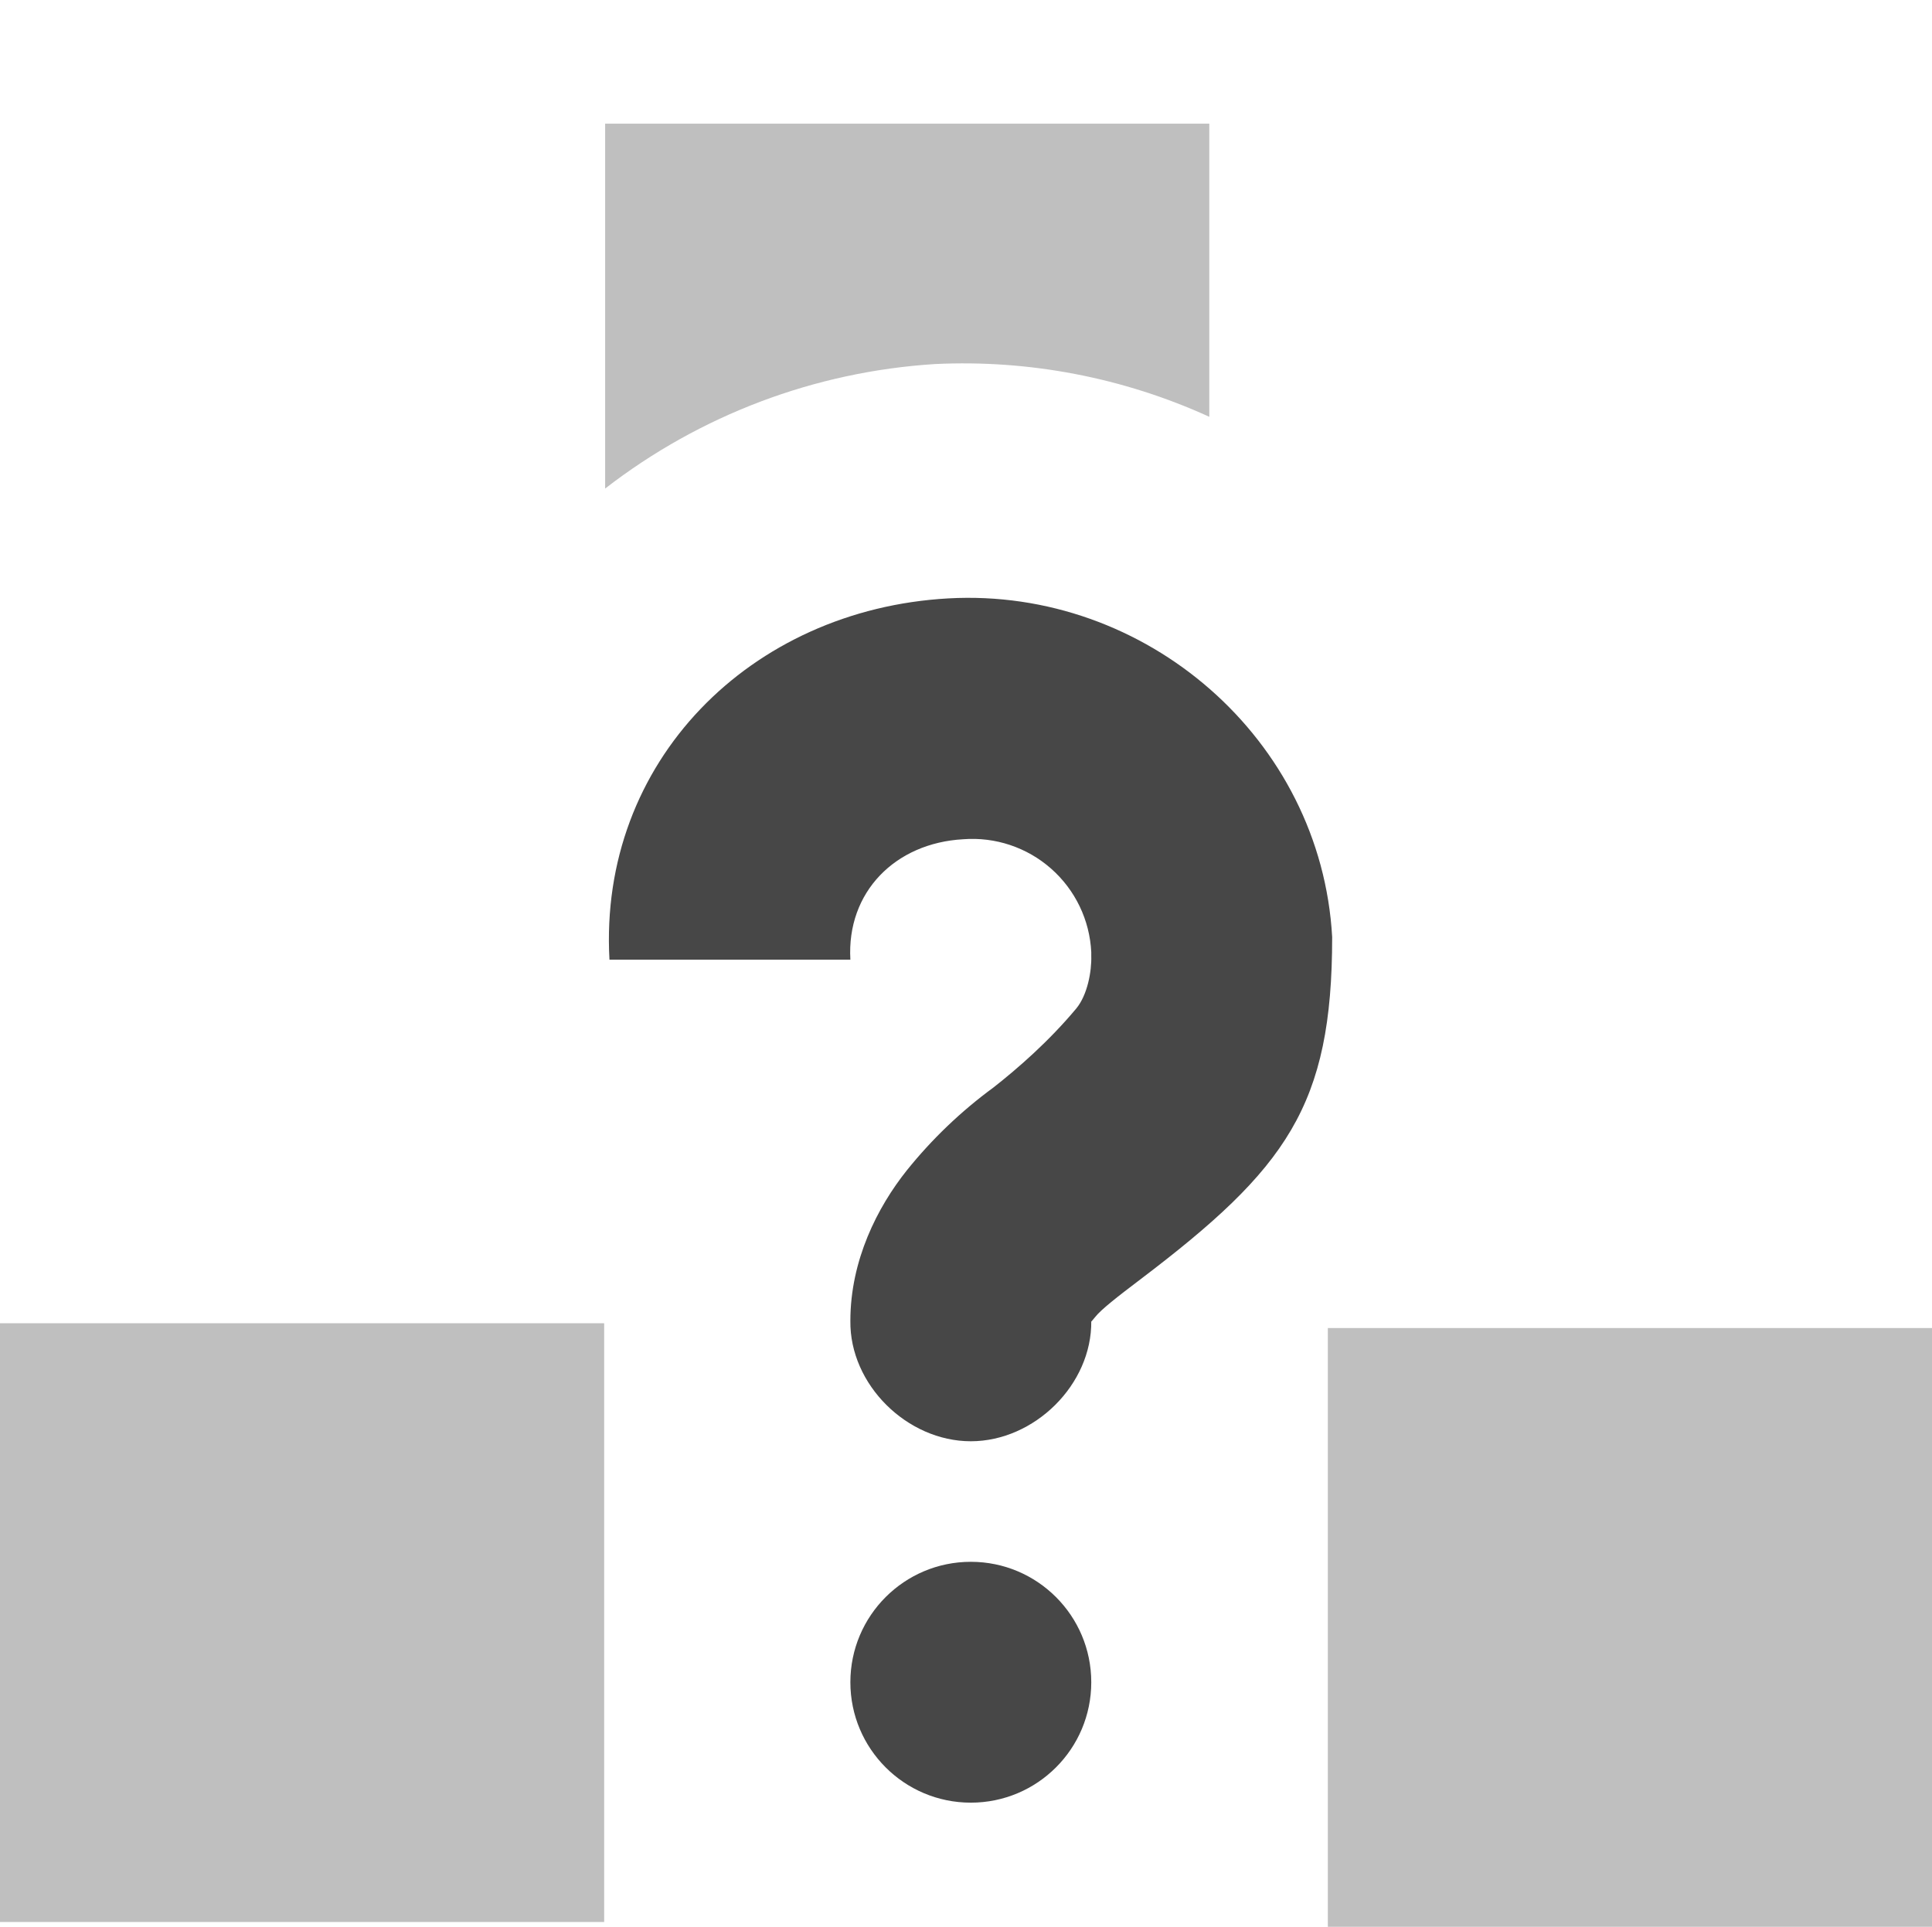
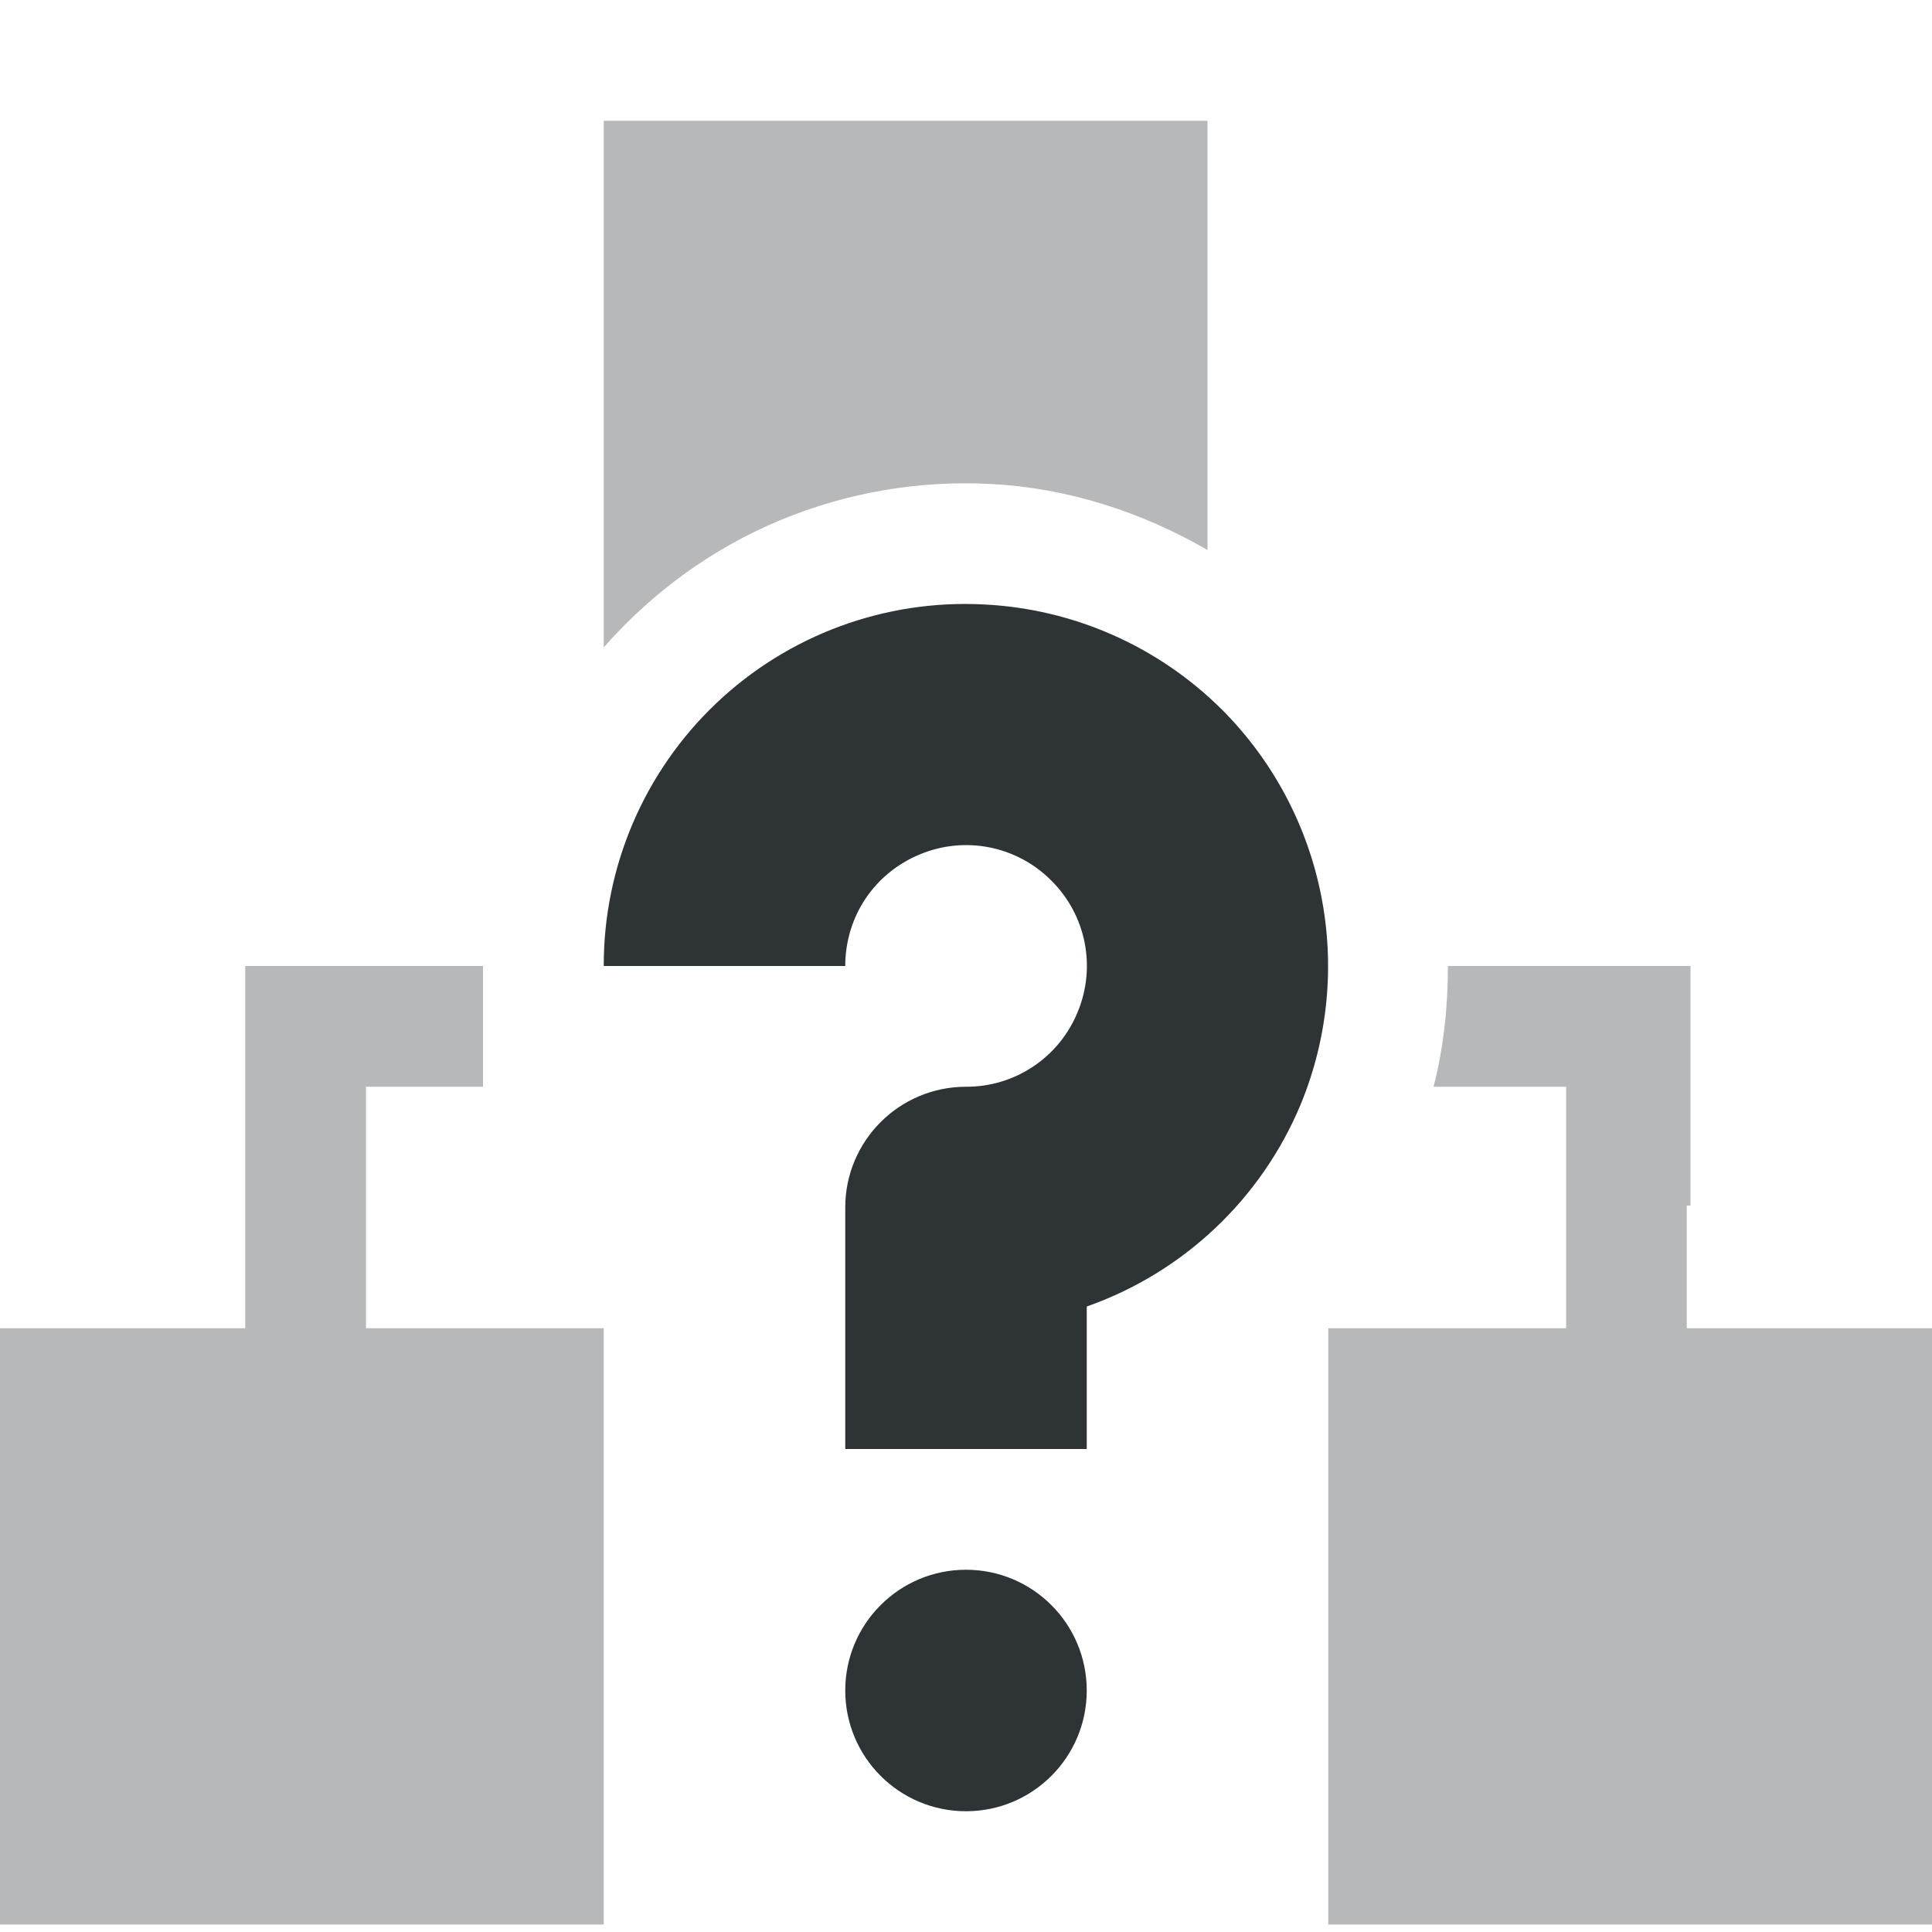
- <svg xmlns="http://www.w3.org/2000/svg" width="16.04" height="16">
-   <g color="#bebebe" fill="#474747">
-     <path d="M0 10.988h5.016v4.972H0zM5.024 1.027v3.03a4.98 4.98 0 0 1 2.739-1.034 4.921 4.921 0 0 1 2.277.438V1.027zM11.024 11.028h5.016V16h-5.016z" style="isolation:auto;mix-blend-mode:normal;marker:none" overflow="visible" opacity=".35" />
-     <path d="M7.872 4.969c1.643-.092 3.096 1.17 3.188 2.812 0 1.402-.378 1.922-1.594 2.844-.19.144-.326.25-.375.313-.05.062-.031.033-.031.03.007.529-.472 1-1 1-.529 0-1.007-.471-1-1 0-.502.224-.943.469-1.25a3.82 3.82 0 0 1 .718-.687c.204-.16.461-.384.688-.656.093-.112.129-.308.125-.438v-.03a.988.988 0 0 0-1.063-.938c-.563.031-.969.437-.937 1h-2c-.092-1.643 1.17-2.908 2.812-3zm.188 8a1 1 0 1 1 0 2 1 1 0 0 1 0-2z" style="marker:none" overflow="visible" />
+ <svg xmlns="http://www.w3.org/2000/svg" width="16" height="16">
+   <g fill="#2e3436">
+     <path d="M5 1v4.361c.396-.45.893-.818 1.469-1.056a3.99 3.99 0 011.734-.297c.63.032 1.244.227 1.797.547V1zm3 5.01c-.26 0-.52.04-.766.142.247-.102.507-.115.766-.103zM2.031 8v3H0v4.938h5V11H3.031V9H4V8zM9.98 8a1.96 1.96 0 01.001 0zm2.011 0c0 .334-.034.67-.119 1h1.098v2H11v4.938h5V11h-2.031V9.984H14V8z" style="isolation:auto;mix-blend-mode:normal;solid-color:#000;solid-opacity:1;marker:none" color="#bebebe" overflow="visible" opacity=".35" />
+     <path d="M8.152 5.006A2.992 2.992 0 005 8h2c0-.408.24-.768.617-.924a.994.994 0 011.09.217.994.994 0 01.217 1.09A.994.994 0 018 9a1 1 0 00-1 1v2h2v-1.18a2.998 2.998 0 001.771-1.672 3.006 3.006 0 00-.65-3.27 3.001 3.001 0 00-1.969-.872zM8 13a1 1 0 00-1 1 1 1 0 001 1 1 1 0 001-1 1 1 0 00-1-1z" style="line-height:normal;font-variant-ligatures:normal;font-variant-position:normal;font-variant-caps:normal;font-variant-numeric:normal;font-variant-alternates:normal;font-feature-settings:normal;text-indent:0;text-align:start;text-decoration-line:none;text-decoration-style:solid;text-decoration-color:#000;text-transform:none;text-orientation:mixed;white-space:normal;shape-padding:0;isolation:auto;mix-blend-mode:normal;solid-color:#000;solid-opacity:1" color="#000" font-weight="400" font-family="sans-serif" overflow="visible" />
  </g>
</svg>
